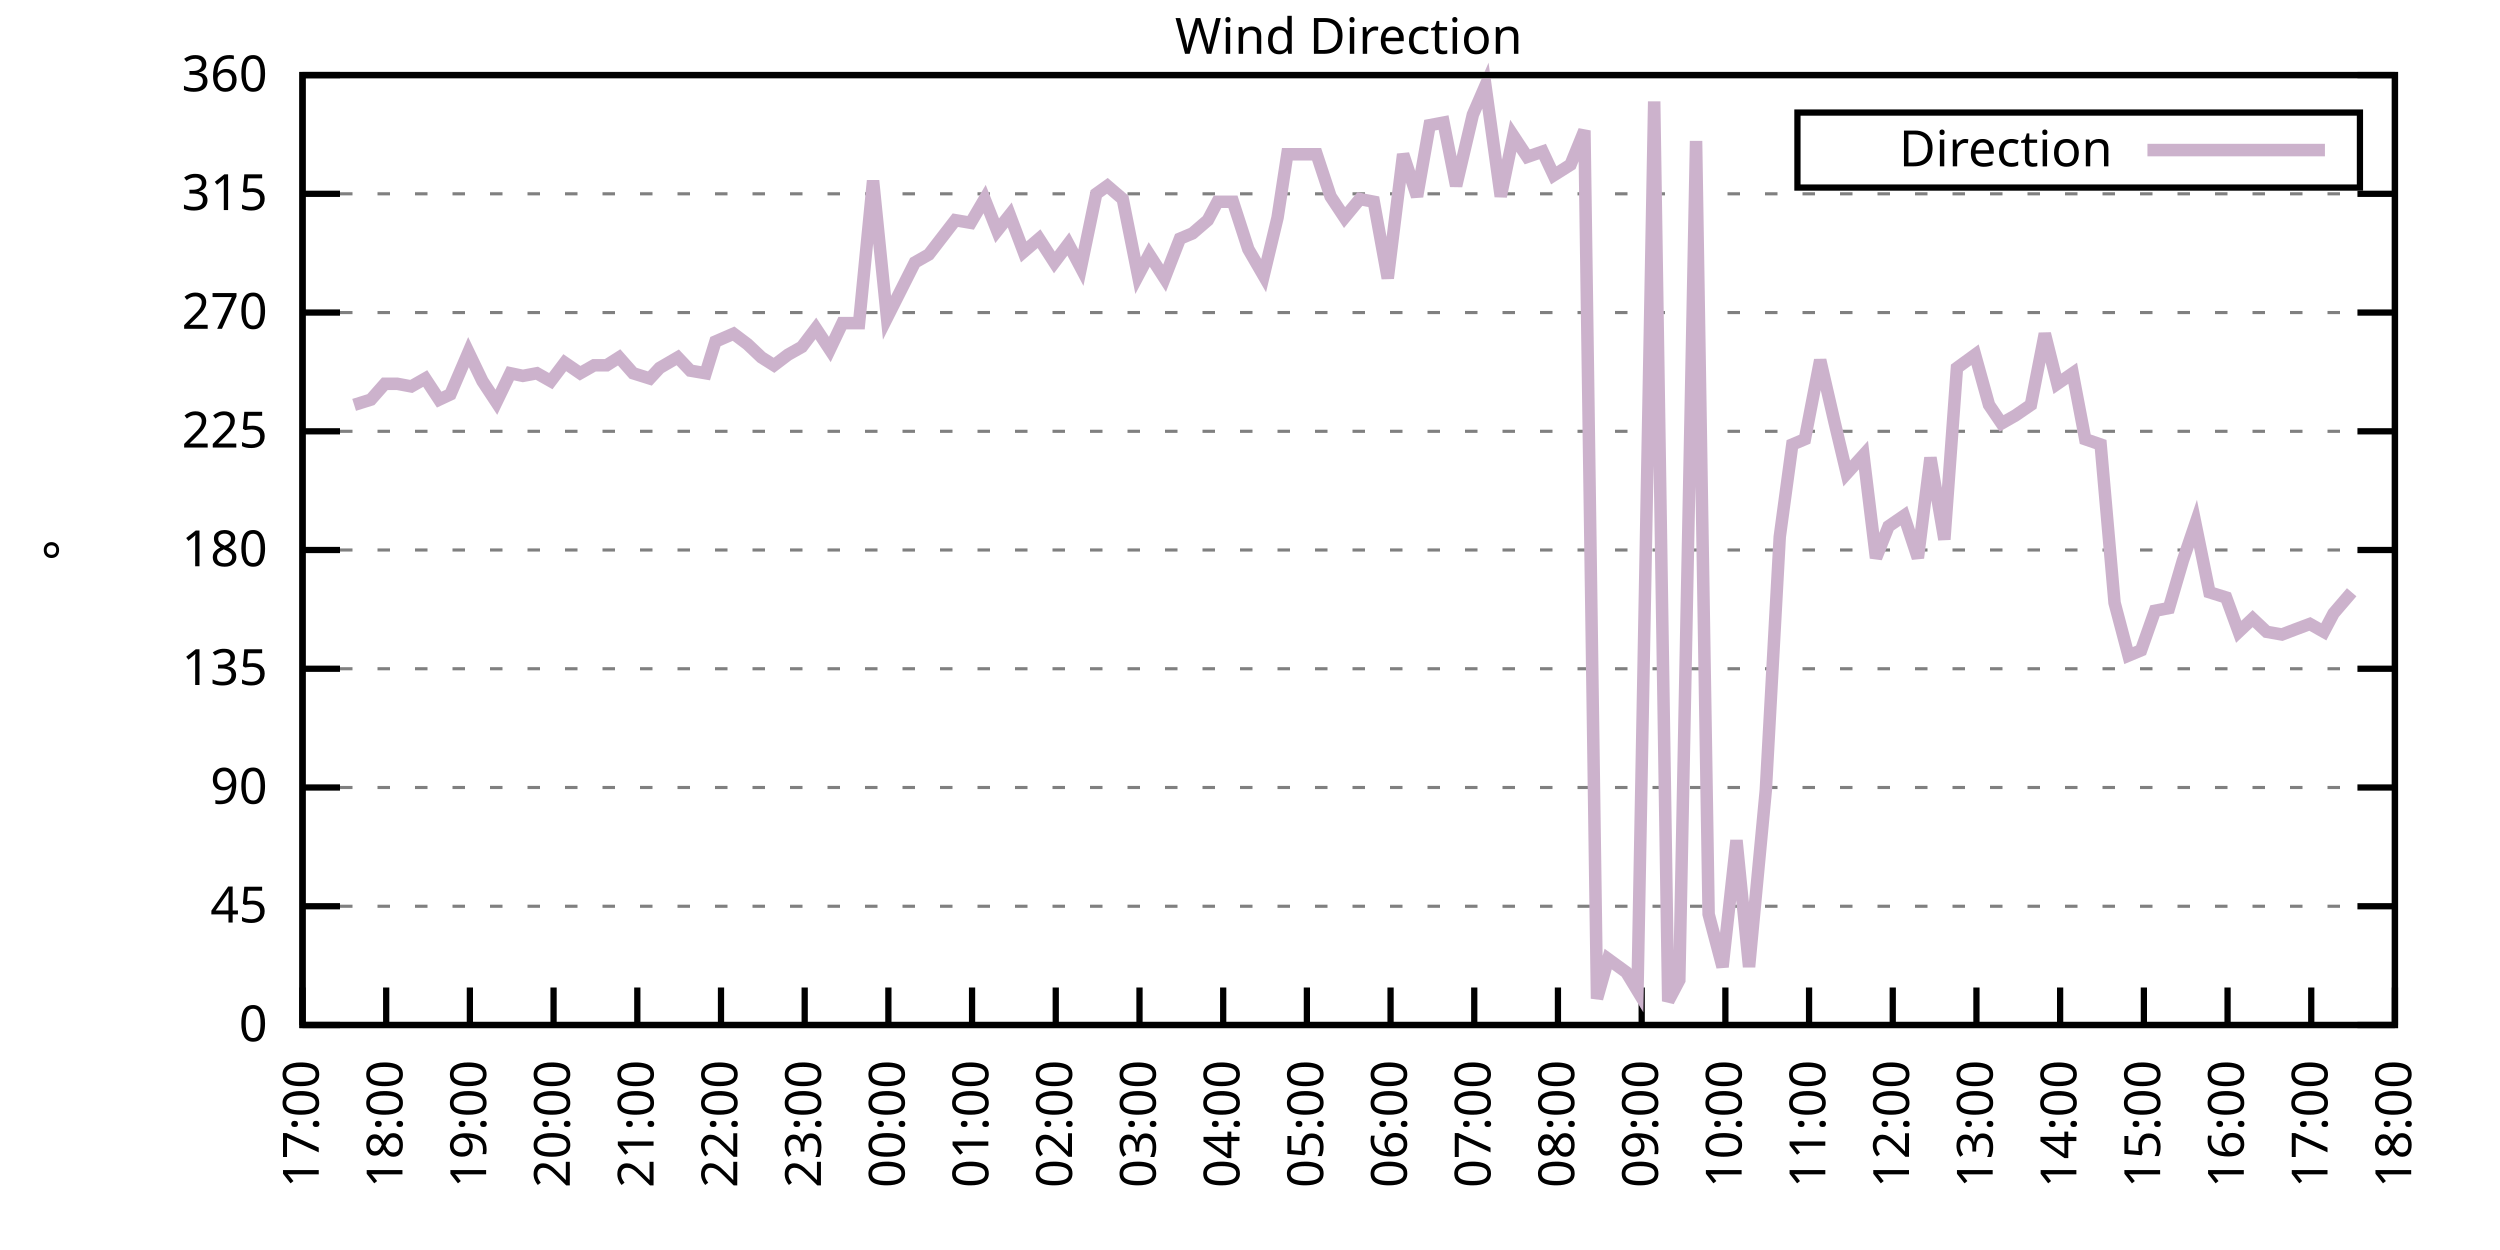
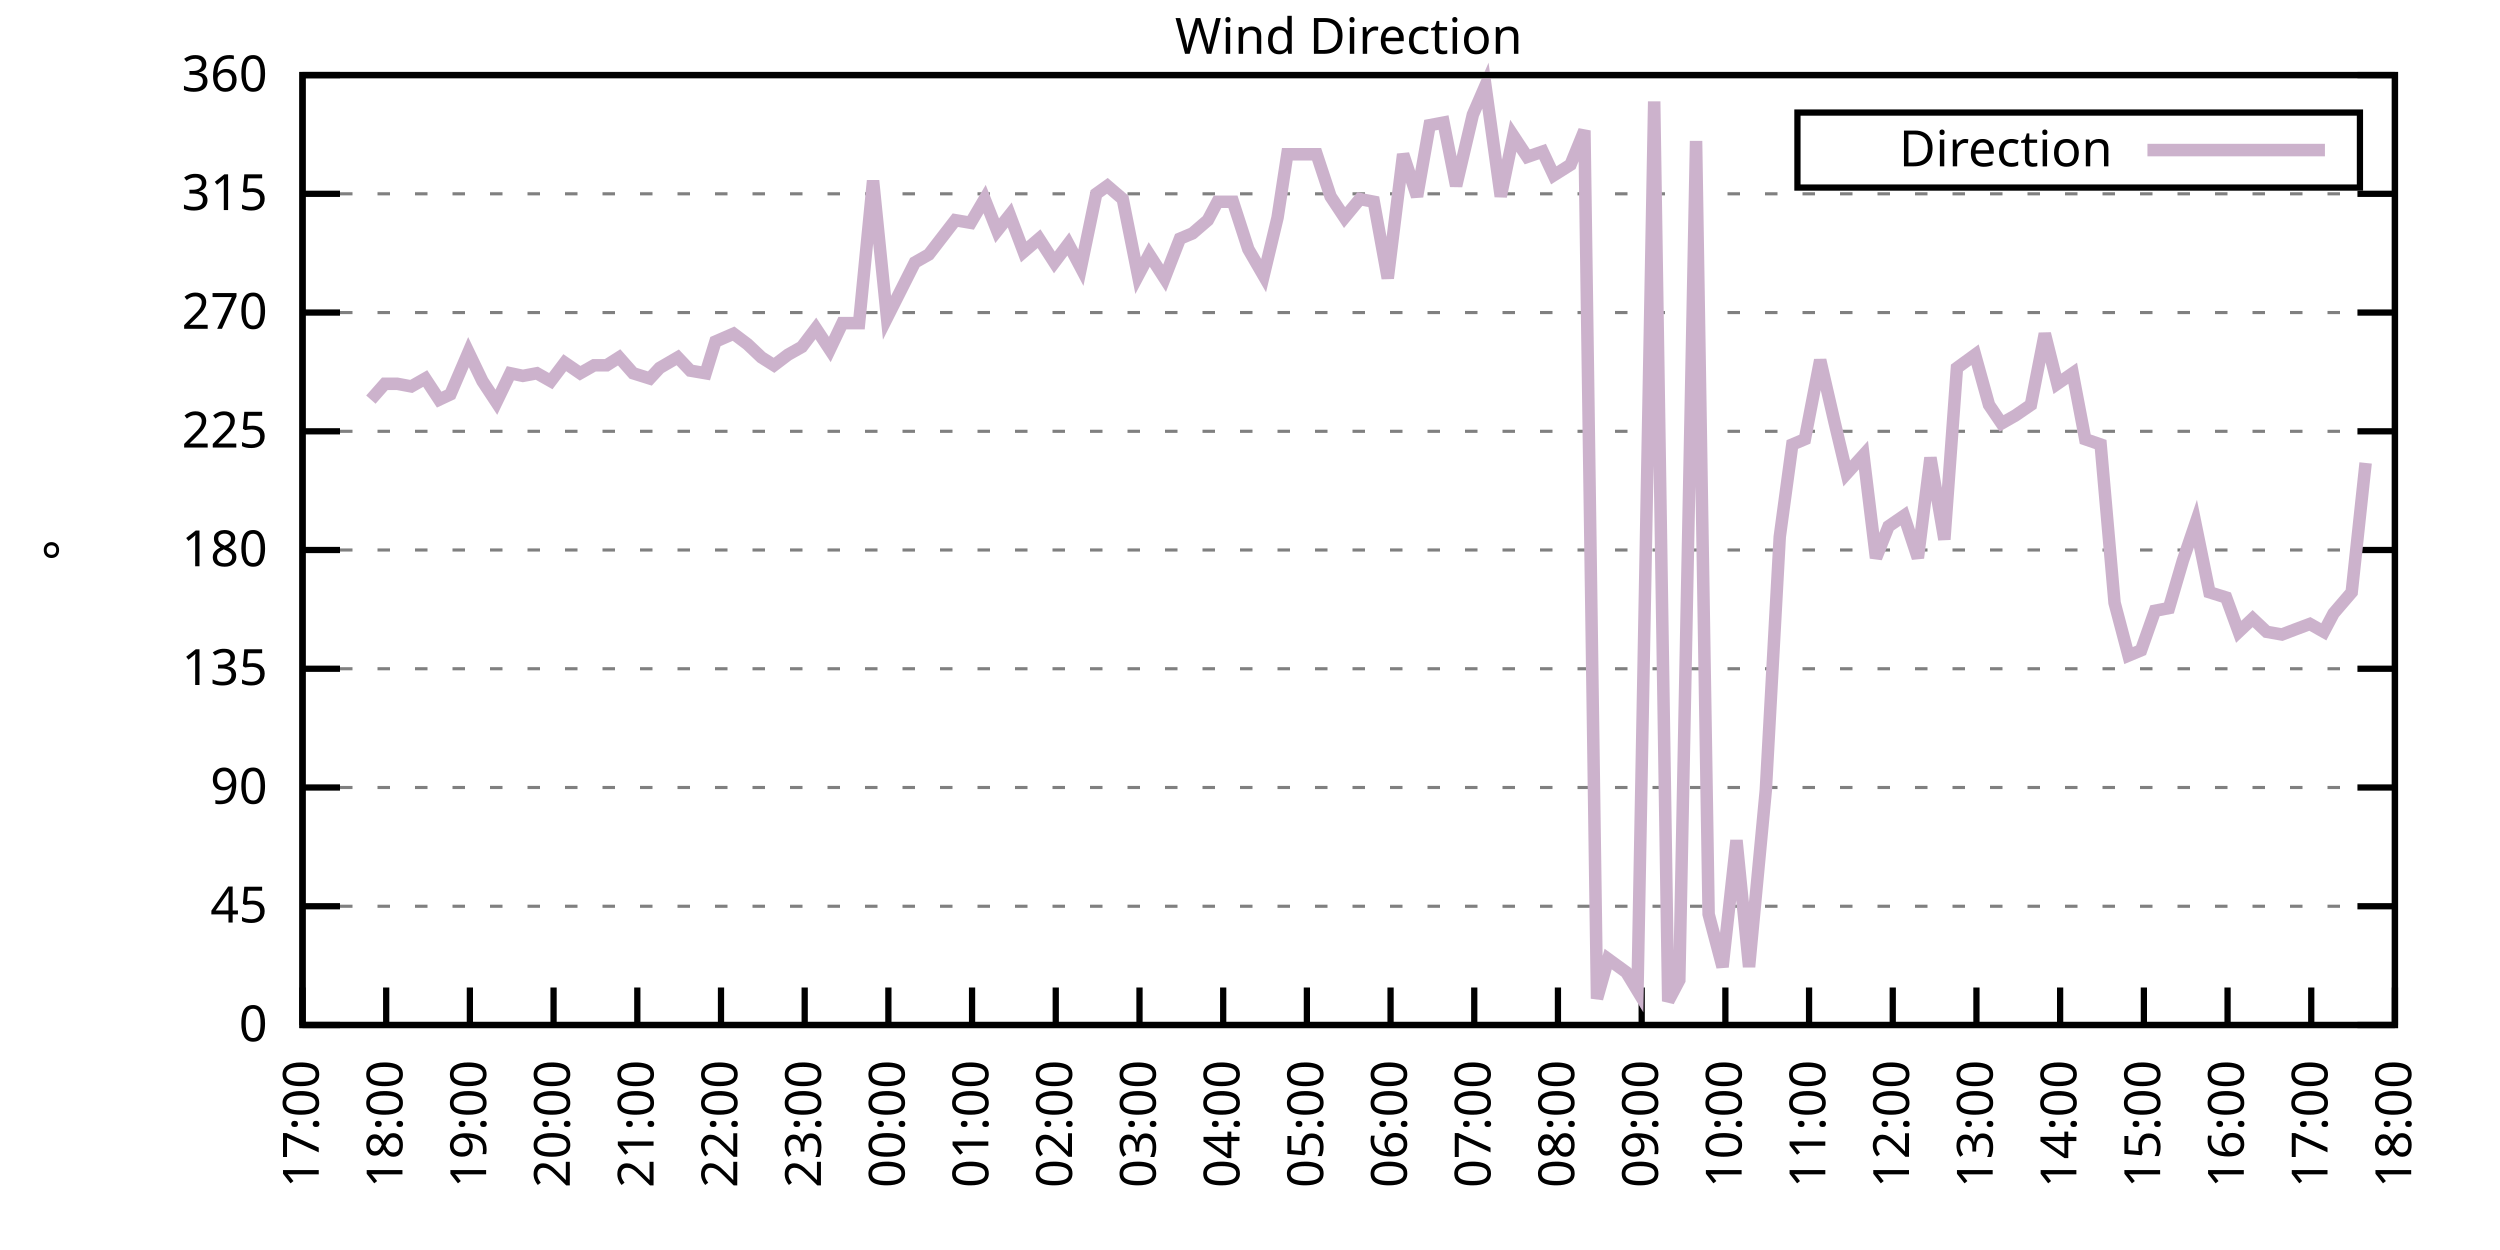
<svg xmlns="http://www.w3.org/2000/svg" xmlns:xlink="http://www.w3.org/1999/xlink" width="400" height="200" viewBox="0 0 400 200">
  <g id="gnuplot_canvas">
    <rect x="0" y="0" width="400" height="200" fill="none" />
    <defs>
      <circle id="gpDot" r="0.5" stroke-width="0.5" stroke="currentColor" />
      <path id="gpPt0" stroke-width="0.333" stroke="currentColor" d="M-1,0 h2 M0,-1 v2" />
      <path id="gpPt1" stroke-width="0.333" stroke="currentColor" d="M-1,-1 L1,1 M1,-1 L-1,1" />
      <path id="gpPt2" stroke-width="0.333" stroke="currentColor" d="M-1,0 L1,0 M0,-1 L0,1 M-1,-1 L1,1 M-1,1 L1,-1" />
      <rect id="gpPt3" stroke-width="0.333" stroke="currentColor" x="-1" y="-1" width="2" height="2" />
      <rect id="gpPt4" stroke-width="0.333" stroke="currentColor" fill="currentColor" x="-1" y="-1" width="2" height="2" />
      <circle id="gpPt5" stroke-width="0.333" stroke="currentColor" cx="0" cy="0" r="1" />
      <use xlink:href="#gpPt5" id="gpPt6" fill="currentColor" stroke="none" />
      <path id="gpPt7" stroke-width="0.333" stroke="currentColor" d="M0,-1.33 L-1.33,0.67 L1.33,0.67 z" />
      <use xlink:href="#gpPt7" id="gpPt8" fill="currentColor" stroke="none" />
      <use xlink:href="#gpPt7" id="gpPt9" stroke="currentColor" transform="rotate(180)" />
      <use xlink:href="#gpPt9" id="gpPt10" fill="currentColor" stroke="none" />
      <use xlink:href="#gpPt3" id="gpPt11" stroke="currentColor" transform="rotate(45)" />
      <use xlink:href="#gpPt11" id="gpPt12" fill="currentColor" stroke="none" />
      <path id="gpPt13" stroke-width="0.333" stroke="currentColor" d="M0,1.330 L1.265,0.411 L0.782,-1.067 L-0.782,-1.076 L-1.265,0.411 z" />
      <use xlink:href="#gpPt13" id="gpPt14" fill="currentColor" stroke="none" />
      <filter id="textbox" filterUnits="objectBoundingBox" x="0" y="0" height="1" width="1">
        <feFlood flood-color="white" flood-opacity="1" result="bgnd" />
        <feComposite in="SourceGraphic" in2="bgnd" operator="atop" />
      </filter>
      <filter id="greybox" filterUnits="objectBoundingBox" x="0" y="0" height="1" width="1">
        <feFlood flood-color="lightgrey" flood-opacity="1" result="grey" />
        <feComposite in="SourceGraphic" in2="grey" operator="atop" />
      </filter>
    </defs>
    <g fill="none" color="white" stroke="currentColor" stroke-width="1.00" stroke-linecap="butt" stroke-linejoin="miter">
</g>
    <g fill="none" color="black" stroke="currentColor" stroke-width="1.00" stroke-linecap="butt" stroke-linejoin="miter">
      <g stroke="none" shape-rendering="crispEdges">
        <polygon fill="rgb(255, 255, 255)" points="48.40,164.00 383.18,164.00 383.18,12.02 48.40,12.02 " />
      </g>
    </g>
    <g fill="none" color="black" stroke="currentColor" stroke-width="1.00" stroke-linecap="butt" stroke-linejoin="miter">
</g>
    <g fill="none" color="black" stroke="black" stroke-width="0.50" stroke-linecap="butt" stroke-linejoin="miter">
</g>
    <g fill="none" color="gray" stroke="currentColor" stroke-width="0.50" stroke-linecap="butt" stroke-linejoin="miter">
      <path stroke="gray" stroke-dasharray="2,4" class="gridline" d="M48.40,164.00 L383.19,164.00  " />
    </g>
    <g fill="none" color="gray" stroke="gray" stroke-width="1.00" stroke-linecap="butt" stroke-linejoin="miter">
</g>
    <g fill="none" color="black" stroke="currentColor" stroke-width="1.00" stroke-linecap="butt" stroke-linejoin="miter">
      <path stroke="black" d="M48.40,164.00 L54.40,164.00 M383.19,164.00 L377.19,164.00  " />
      <g transform="translate(42.80,166.60)" stroke="none" fill="black" font-family="Sans" font-size="8.00" text-anchor="end">
        <text>
          <tspan font-family="Sans"> 0</tspan>
        </text>
      </g>
    </g>
    <g fill="none" color="black" stroke="currentColor" stroke-width="1.00" stroke-linecap="butt" stroke-linejoin="miter">
</g>
    <g fill="none" color="black" stroke="black" stroke-width="0.50" stroke-linecap="butt" stroke-linejoin="miter">
</g>
    <g fill="none" color="gray" stroke="currentColor" stroke-width="0.50" stroke-linecap="butt" stroke-linejoin="miter">
      <path stroke="gray" stroke-dasharray="2,4" class="gridline" d="M48.40,145.00 L383.19,145.00  " />
    </g>
    <g fill="none" color="gray" stroke="gray" stroke-width="1.00" stroke-linecap="butt" stroke-linejoin="miter">
</g>
    <g fill="none" color="black" stroke="currentColor" stroke-width="1.00" stroke-linecap="butt" stroke-linejoin="miter">
      <path stroke="black" d="M48.40,145.00 L54.40,145.00 M383.19,145.00 L377.19,145.00  " />
      <g transform="translate(42.80,147.60)" stroke="none" fill="black" font-family="Sans" font-size="8.00" text-anchor="end">
        <text>
          <tspan font-family="Sans"> 45</tspan>
        </text>
      </g>
    </g>
    <g fill="none" color="black" stroke="currentColor" stroke-width="1.00" stroke-linecap="butt" stroke-linejoin="miter">
</g>
    <g fill="none" color="black" stroke="black" stroke-width="0.50" stroke-linecap="butt" stroke-linejoin="miter">
</g>
    <g fill="none" color="gray" stroke="currentColor" stroke-width="0.50" stroke-linecap="butt" stroke-linejoin="miter">
      <path stroke="gray" stroke-dasharray="2,4" class="gridline" d="M48.40,126.00 L383.19,126.00  " />
    </g>
    <g fill="none" color="gray" stroke="gray" stroke-width="1.00" stroke-linecap="butt" stroke-linejoin="miter">
</g>
    <g fill="none" color="black" stroke="currentColor" stroke-width="1.00" stroke-linecap="butt" stroke-linejoin="miter">
      <path stroke="black" d="M48.40,126.00 L54.40,126.00 M383.19,126.00 L377.19,126.00  " />
      <g transform="translate(42.80,128.60)" stroke="none" fill="black" font-family="Sans" font-size="8.00" text-anchor="end">
        <text>
          <tspan font-family="Sans"> 90</tspan>
        </text>
      </g>
    </g>
    <g fill="none" color="black" stroke="currentColor" stroke-width="1.00" stroke-linecap="butt" stroke-linejoin="miter">
</g>
    <g fill="none" color="black" stroke="black" stroke-width="0.50" stroke-linecap="butt" stroke-linejoin="miter">
</g>
    <g fill="none" color="gray" stroke="currentColor" stroke-width="0.50" stroke-linecap="butt" stroke-linejoin="miter">
      <path stroke="gray" stroke-dasharray="2,4" class="gridline" d="M48.40,107.00 L383.19,107.00  " />
    </g>
    <g fill="none" color="gray" stroke="gray" stroke-width="1.00" stroke-linecap="butt" stroke-linejoin="miter">
</g>
    <g fill="none" color="black" stroke="currentColor" stroke-width="1.00" stroke-linecap="butt" stroke-linejoin="miter">
      <path stroke="black" d="M48.40,107.00 L54.40,107.00 M383.19,107.00 L377.19,107.00  " />
      <g transform="translate(42.80,109.60)" stroke="none" fill="black" font-family="Sans" font-size="8.00" text-anchor="end">
        <text>
          <tspan font-family="Sans"> 135</tspan>
        </text>
      </g>
    </g>
    <g fill="none" color="black" stroke="currentColor" stroke-width="1.00" stroke-linecap="butt" stroke-linejoin="miter">
</g>
    <g fill="none" color="black" stroke="black" stroke-width="0.50" stroke-linecap="butt" stroke-linejoin="miter">
</g>
    <g fill="none" color="gray" stroke="currentColor" stroke-width="0.50" stroke-linecap="butt" stroke-linejoin="miter">
      <path stroke="gray" stroke-dasharray="2,4" class="gridline" d="M48.40,88.00 L383.19,88.00  " />
    </g>
    <g fill="none" color="gray" stroke="gray" stroke-width="1.00" stroke-linecap="butt" stroke-linejoin="miter">
</g>
    <g fill="none" color="black" stroke="currentColor" stroke-width="1.00" stroke-linecap="butt" stroke-linejoin="miter">
      <path stroke="black" d="M48.40,88.00 L54.40,88.00 M383.19,88.00 L377.19,88.00  " />
      <g transform="translate(42.80,90.60)" stroke="none" fill="black" font-family="Sans" font-size="8.00" text-anchor="end">
        <text>
          <tspan font-family="Sans"> 180</tspan>
        </text>
      </g>
    </g>
    <g fill="none" color="black" stroke="currentColor" stroke-width="1.00" stroke-linecap="butt" stroke-linejoin="miter">
</g>
    <g fill="none" color="black" stroke="black" stroke-width="0.50" stroke-linecap="butt" stroke-linejoin="miter">
</g>
    <g fill="none" color="gray" stroke="currentColor" stroke-width="0.50" stroke-linecap="butt" stroke-linejoin="miter">
      <path stroke="gray" stroke-dasharray="2,4" class="gridline" d="M48.40,69.01 L383.19,69.01  " />
    </g>
    <g fill="none" color="gray" stroke="gray" stroke-width="1.00" stroke-linecap="butt" stroke-linejoin="miter">
</g>
    <g fill="none" color="black" stroke="currentColor" stroke-width="1.00" stroke-linecap="butt" stroke-linejoin="miter">
      <path stroke="black" d="M48.40,69.01 L54.40,69.01 M383.19,69.01 L377.19,69.01  " />
      <g transform="translate(42.80,71.61)" stroke="none" fill="black" font-family="Sans" font-size="8.00" text-anchor="end">
        <text>
          <tspan font-family="Sans"> 225</tspan>
        </text>
      </g>
    </g>
    <g fill="none" color="black" stroke="currentColor" stroke-width="1.00" stroke-linecap="butt" stroke-linejoin="miter">
</g>
    <g fill="none" color="black" stroke="black" stroke-width="0.50" stroke-linecap="butt" stroke-linejoin="miter">
</g>
    <g fill="none" color="gray" stroke="currentColor" stroke-width="0.50" stroke-linecap="butt" stroke-linejoin="miter">
      <path stroke="gray" stroke-dasharray="2,4" class="gridline" d="M48.40,50.01 L383.19,50.01  " />
    </g>
    <g fill="none" color="gray" stroke="gray" stroke-width="1.00" stroke-linecap="butt" stroke-linejoin="miter">
</g>
    <g fill="none" color="black" stroke="currentColor" stroke-width="1.00" stroke-linecap="butt" stroke-linejoin="miter">
      <path stroke="black" d="M48.40,50.01 L54.40,50.01 M383.19,50.01 L377.19,50.01  " />
      <g transform="translate(42.80,52.61)" stroke="none" fill="black" font-family="Sans" font-size="8.00" text-anchor="end">
        <text>
          <tspan font-family="Sans"> 270</tspan>
        </text>
      </g>
    </g>
    <g fill="none" color="black" stroke="currentColor" stroke-width="1.00" stroke-linecap="butt" stroke-linejoin="miter">
</g>
    <g fill="none" color="black" stroke="black" stroke-width="0.50" stroke-linecap="butt" stroke-linejoin="miter">
</g>
    <g fill="none" color="gray" stroke="currentColor" stroke-width="0.50" stroke-linecap="butt" stroke-linejoin="miter">
      <path stroke="gray" stroke-dasharray="2,4" class="gridline" d="M48.40,31.01 L383.19,31.01  " />
    </g>
    <g fill="none" color="gray" stroke="gray" stroke-width="1.00" stroke-linecap="butt" stroke-linejoin="miter">
</g>
    <g fill="none" color="black" stroke="currentColor" stroke-width="1.00" stroke-linecap="butt" stroke-linejoin="miter">
      <path stroke="black" d="M48.40,31.01 L54.40,31.01 M383.19,31.01 L377.19,31.01  " />
      <g transform="translate(42.80,33.61)" stroke="none" fill="black" font-family="Sans" font-size="8.00" text-anchor="end">
        <text>
          <tspan font-family="Sans"> 315</tspan>
        </text>
      </g>
    </g>
    <g fill="none" color="black" stroke="currentColor" stroke-width="1.00" stroke-linecap="butt" stroke-linejoin="miter">
</g>
    <g fill="none" color="black" stroke="black" stroke-width="0.50" stroke-linecap="butt" stroke-linejoin="miter">
</g>
    <g fill="none" color="gray" stroke="currentColor" stroke-width="0.50" stroke-linecap="butt" stroke-linejoin="miter">
      <path stroke="gray" stroke-dasharray="2,4" class="gridline" d="M48.40,12.01 L383.19,12.01  " />
    </g>
    <g fill="none" color="gray" stroke="gray" stroke-width="1.00" stroke-linecap="butt" stroke-linejoin="miter">
</g>
    <g fill="none" color="black" stroke="currentColor" stroke-width="1.00" stroke-linecap="butt" stroke-linejoin="miter">
      <path stroke="black" d="M48.40,12.01 L54.40,12.01 M383.19,12.01 L377.19,12.01  " />
      <g transform="translate(42.80,14.61)" stroke="none" fill="black" font-family="Sans" font-size="8.00" text-anchor="end">
        <text>
          <tspan font-family="Sans"> 360</tspan>
        </text>
      </g>
    </g>
    <g fill="none" color="black" stroke="currentColor" stroke-width="1.00" stroke-linecap="butt" stroke-linejoin="miter">
      <path stroke="black" d="M48.40,164.00 L48.40,158.00  " />
      <g transform="translate(51.00,169.60) rotate(270.00)" stroke="none" fill="black" font-family="Sans" font-size="8.00" text-anchor="end">
        <text>
          <tspan font-family="Sans">17:00</tspan>
        </text>
      </g>
    </g>
    <g fill="none" color="black" stroke="currentColor" stroke-width="1.00" stroke-linecap="butt" stroke-linejoin="miter">
      <path stroke="black" d="M61.79,164.00 L61.79,158.00  " />
      <g transform="translate(64.39,169.60) rotate(270.00)" stroke="none" fill="black" font-family="Sans" font-size="8.00" text-anchor="end">
        <text>
          <tspan font-family="Sans">18:00</tspan>
        </text>
      </g>
    </g>
    <g fill="none" color="black" stroke="currentColor" stroke-width="1.00" stroke-linecap="butt" stroke-linejoin="miter">
      <path stroke="black" d="M75.18,164.00 L75.18,158.00  " />
      <g transform="translate(77.78,169.60) rotate(270.00)" stroke="none" fill="black" font-family="Sans" font-size="8.00" text-anchor="end">
        <text>
          <tspan font-family="Sans">19:00</tspan>
        </text>
      </g>
    </g>
    <g fill="none" color="black" stroke="currentColor" stroke-width="1.00" stroke-linecap="butt" stroke-linejoin="miter">
      <path stroke="black" d="M88.57,164.00 L88.57,158.00  " />
      <g transform="translate(91.17,169.60) rotate(270.00)" stroke="none" fill="black" font-family="Sans" font-size="8.00" text-anchor="end">
        <text>
          <tspan font-family="Sans">20:00</tspan>
        </text>
      </g>
    </g>
    <g fill="none" color="black" stroke="currentColor" stroke-width="1.00" stroke-linecap="butt" stroke-linejoin="miter">
      <path stroke="black" d="M101.97,164.00 L101.97,158.00  " />
      <g transform="translate(104.57,169.60) rotate(270.00)" stroke="none" fill="black" font-family="Sans" font-size="8.00" text-anchor="end">
        <text>
          <tspan font-family="Sans">21:00</tspan>
        </text>
      </g>
    </g>
    <g fill="none" color="black" stroke="currentColor" stroke-width="1.00" stroke-linecap="butt" stroke-linejoin="miter">
      <path stroke="black" d="M115.36,164.00 L115.36,158.00  " />
      <g transform="translate(117.96,169.60) rotate(270.00)" stroke="none" fill="black" font-family="Sans" font-size="8.00" text-anchor="end">
        <text>
          <tspan font-family="Sans">22:00</tspan>
        </text>
      </g>
    </g>
    <g fill="none" color="black" stroke="currentColor" stroke-width="1.00" stroke-linecap="butt" stroke-linejoin="miter">
      <path stroke="black" d="M128.75,164.00 L128.75,158.00  " />
      <g transform="translate(131.35,169.60) rotate(270.00)" stroke="none" fill="black" font-family="Sans" font-size="8.00" text-anchor="end">
        <text>
          <tspan font-family="Sans">23:00</tspan>
        </text>
      </g>
    </g>
    <g fill="none" color="black" stroke="currentColor" stroke-width="1.00" stroke-linecap="butt" stroke-linejoin="miter">
      <path stroke="black" d="M142.14,164.00 L142.14,158.00  " />
      <g transform="translate(144.74,169.60) rotate(270.00)" stroke="none" fill="black" font-family="Sans" font-size="8.00" text-anchor="end">
        <text>
          <tspan font-family="Sans">00:00</tspan>
        </text>
      </g>
    </g>
    <g fill="none" color="black" stroke="currentColor" stroke-width="1.00" stroke-linecap="butt" stroke-linejoin="miter">
      <path stroke="black" d="M155.53,164.00 L155.53,158.00  " />
      <g transform="translate(158.13,169.60) rotate(270.00)" stroke="none" fill="black" font-family="Sans" font-size="8.00" text-anchor="end">
        <text>
          <tspan font-family="Sans">01:00</tspan>
        </text>
      </g>
    </g>
    <g fill="none" color="black" stroke="currentColor" stroke-width="1.00" stroke-linecap="butt" stroke-linejoin="miter">
      <path stroke="black" d="M168.92,164.00 L168.92,158.00  " />
      <g transform="translate(171.52,169.60) rotate(270.00)" stroke="none" fill="black" font-family="Sans" font-size="8.00" text-anchor="end">
        <text>
          <tspan font-family="Sans">02:00</tspan>
        </text>
      </g>
    </g>
    <g fill="none" color="black" stroke="currentColor" stroke-width="1.00" stroke-linecap="butt" stroke-linejoin="miter">
      <path stroke="black" d="M182.32,164.00 L182.32,158.00  " />
      <g transform="translate(184.92,169.60) rotate(270.00)" stroke="none" fill="black" font-family="Sans" font-size="8.00" text-anchor="end">
        <text>
          <tspan font-family="Sans">03:00</tspan>
        </text>
      </g>
    </g>
    <g fill="none" color="black" stroke="currentColor" stroke-width="1.00" stroke-linecap="butt" stroke-linejoin="miter">
      <path stroke="black" d="M195.71,164.00 L195.71,158.00  " />
      <g transform="translate(198.31,169.60) rotate(270.00)" stroke="none" fill="black" font-family="Sans" font-size="8.00" text-anchor="end">
        <text>
          <tspan font-family="Sans">04:00</tspan>
        </text>
      </g>
    </g>
    <g fill="none" color="black" stroke="currentColor" stroke-width="1.00" stroke-linecap="butt" stroke-linejoin="miter">
      <path stroke="black" d="M209.10,164.00 L209.10,158.00  " />
      <g transform="translate(211.70,169.60) rotate(270.00)" stroke="none" fill="black" font-family="Sans" font-size="8.00" text-anchor="end">
        <text>
          <tspan font-family="Sans">05:00</tspan>
        </text>
      </g>
    </g>
    <g fill="none" color="black" stroke="currentColor" stroke-width="1.00" stroke-linecap="butt" stroke-linejoin="miter">
      <path stroke="black" d="M222.49,164.00 L222.49,158.00  " />
      <g transform="translate(225.09,169.60) rotate(270.00)" stroke="none" fill="black" font-family="Sans" font-size="8.00" text-anchor="end">
        <text>
          <tspan font-family="Sans">06:00</tspan>
        </text>
      </g>
    </g>
    <g fill="none" color="black" stroke="currentColor" stroke-width="1.00" stroke-linecap="butt" stroke-linejoin="miter">
      <path stroke="black" d="M235.88,164.00 L235.88,158.00  " />
      <g transform="translate(238.48,169.60) rotate(270.00)" stroke="none" fill="black" font-family="Sans" font-size="8.00" text-anchor="end">
        <text>
          <tspan font-family="Sans">07:00</tspan>
        </text>
      </g>
    </g>
    <g fill="none" color="black" stroke="currentColor" stroke-width="1.00" stroke-linecap="butt" stroke-linejoin="miter">
      <path stroke="black" d="M249.27,164.00 L249.27,158.00  " />
      <g transform="translate(251.87,169.60) rotate(270.00)" stroke="none" fill="black" font-family="Sans" font-size="8.00" text-anchor="end">
        <text>
          <tspan font-family="Sans">08:00</tspan>
        </text>
      </g>
    </g>
    <g fill="none" color="black" stroke="currentColor" stroke-width="1.00" stroke-linecap="butt" stroke-linejoin="miter">
      <path stroke="black" d="M262.67,164.00 L262.67,158.00  " />
      <g transform="translate(265.27,169.60) rotate(270.00)" stroke="none" fill="black" font-family="Sans" font-size="8.00" text-anchor="end">
        <text>
          <tspan font-family="Sans">09:00</tspan>
        </text>
      </g>
    </g>
    <g fill="none" color="black" stroke="currentColor" stroke-width="1.00" stroke-linecap="butt" stroke-linejoin="miter">
      <path stroke="black" d="M276.06,164.00 L276.06,158.00  " />
      <g transform="translate(278.66,169.60) rotate(270.00)" stroke="none" fill="black" font-family="Sans" font-size="8.00" text-anchor="end">
        <text>
          <tspan font-family="Sans">10:00</tspan>
        </text>
      </g>
    </g>
    <g fill="none" color="black" stroke="currentColor" stroke-width="1.00" stroke-linecap="butt" stroke-linejoin="miter">
      <path stroke="black" d="M289.45,164.00 L289.45,158.00  " />
      <g transform="translate(292.05,169.60) rotate(270.00)" stroke="none" fill="black" font-family="Sans" font-size="8.00" text-anchor="end">
        <text>
          <tspan font-family="Sans">11:00</tspan>
        </text>
      </g>
    </g>
    <g fill="none" color="black" stroke="currentColor" stroke-width="1.00" stroke-linecap="butt" stroke-linejoin="miter">
      <path stroke="black" d="M302.84,164.00 L302.84,158.00  " />
      <g transform="translate(305.44,169.60) rotate(270.00)" stroke="none" fill="black" font-family="Sans" font-size="8.00" text-anchor="end">
        <text>
          <tspan font-family="Sans">12:00</tspan>
        </text>
      </g>
    </g>
    <g fill="none" color="black" stroke="currentColor" stroke-width="1.00" stroke-linecap="butt" stroke-linejoin="miter">
      <path stroke="black" d="M316.23,164.00 L316.23,158.00  " />
      <g transform="translate(318.83,169.60) rotate(270.00)" stroke="none" fill="black" font-family="Sans" font-size="8.00" text-anchor="end">
        <text>
          <tspan font-family="Sans">13:00</tspan>
        </text>
      </g>
    </g>
    <g fill="none" color="black" stroke="currentColor" stroke-width="1.00" stroke-linecap="butt" stroke-linejoin="miter">
      <path stroke="black" d="M329.62,164.00 L329.62,158.00  " />
      <g transform="translate(332.22,169.60) rotate(270.00)" stroke="none" fill="black" font-family="Sans" font-size="8.00" text-anchor="end">
        <text>
          <tspan font-family="Sans">14:00</tspan>
        </text>
      </g>
    </g>
    <g fill="none" color="black" stroke="currentColor" stroke-width="1.00" stroke-linecap="butt" stroke-linejoin="miter">
      <path stroke="black" d="M343.02,164.00 L343.02,158.00  " />
      <g transform="translate(345.62,169.60) rotate(270.00)" stroke="none" fill="black" font-family="Sans" font-size="8.00" text-anchor="end">
        <text>
          <tspan font-family="Sans">15:00</tspan>
        </text>
      </g>
    </g>
    <g fill="none" color="black" stroke="currentColor" stroke-width="1.00" stroke-linecap="butt" stroke-linejoin="miter">
      <path stroke="black" d="M356.41,164.00 L356.41,158.00  " />
      <g transform="translate(359.01,169.60) rotate(270.00)" stroke="none" fill="black" font-family="Sans" font-size="8.00" text-anchor="end">
        <text>
          <tspan font-family="Sans">16:00</tspan>
        </text>
      </g>
    </g>
    <g fill="none" color="black" stroke="currentColor" stroke-width="1.00" stroke-linecap="butt" stroke-linejoin="miter">
      <path stroke="black" d="M369.80,164.00 L369.80,158.00  " />
      <g transform="translate(372.40,169.60) rotate(270.00)" stroke="none" fill="black" font-family="Sans" font-size="8.00" text-anchor="end">
        <text>
          <tspan font-family="Sans">17:00</tspan>
        </text>
      </g>
    </g>
    <g fill="none" color="black" stroke="currentColor" stroke-width="1.00" stroke-linecap="butt" stroke-linejoin="miter">
      <path stroke="black" d="M383.19,164.00 L383.19,158.00  " />
      <g transform="translate(385.79,169.60) rotate(270.00)" stroke="none" fill="black" font-family="Sans" font-size="8.00" text-anchor="end">
        <text>
          <tspan font-family="Sans">18:00</tspan>
        </text>
      </g>
    </g>
    <g fill="none" color="black" stroke="currentColor" stroke-width="1.00" stroke-linecap="butt" stroke-linejoin="miter">
</g>
    <g fill="none" color="black" stroke="currentColor" stroke-width="1.00" stroke-linecap="butt" stroke-linejoin="miter">
      <path stroke="black" d="M48.40,12.01 L48.40,164.00 L383.19,164.00 L383.19,12.01 L48.40,12.01 Z  " />
    </g>
    <g fill="none" color="black" stroke="currentColor" stroke-width="1.00" stroke-linecap="butt" stroke-linejoin="miter">
</g>
    <g fill="none" color="black" stroke="currentColor" stroke-width="1.00" stroke-linecap="butt" stroke-linejoin="miter">
      <path stroke="black" d="M287.59,30.01 L287.59,18.01 L377.59,18.01 L377.59,30.01 L287.59,30.01 Z  " />
    </g>
    <g id="Wind_direction_plot_1">
      <g fill="none" color="white" stroke="black" stroke-width="2.00" stroke-linecap="butt" stroke-linejoin="miter">
</g>
      <g fill="none" color="black" stroke="currentColor" stroke-width="2.00" stroke-linecap="butt" stroke-linejoin="miter">
        <g transform="translate(337.99,26.61)" stroke="none" fill="black" font-family="Sans" font-size="8.00" text-anchor="end">
          <text>
            <tspan font-family="Sans">Direction</tspan>
          </text>
        </g>
      </g>
      <g fill="none" color="black" stroke="currentColor" stroke-width="2.00" stroke-linecap="butt" stroke-linejoin="miter">
-         <path stroke="rgb(204, 178, 204)" d="M343.59,24.01 L371.99,24.01 M56.66,64.78 L59.34,63.94 L61.57,61.41 L63.58,61.41 L65.81,61.83 L68.04,60.56   L70.27,63.94 L72.06,63.10 L74.96,56.34 L77.19,60.98 L79.42,64.36 L81.66,59.72 L83.66,60.14 L85.90,59.72   L88.13,60.98 L90.36,58.03 L92.82,59.72 L95.05,58.45 L97.06,58.45 L99.06,57.18 L101.30,59.72 L103.98,60.56   L105.54,58.87 L108.44,57.18 L110.45,59.30 L112.90,59.72 L114.47,54.65 L117.37,53.39 L119.60,55.07 L121.83,57.18   L123.84,58.45 L126.07,56.76 L128.30,55.50 L130.54,52.54 L132.77,55.92 L134.78,51.70 L137.45,51.70 L139.69,28.90   L141.92,50.85 L146.38,41.99 L148.61,40.72 L152.85,35.23 L155.31,35.65 L157.54,31.85 L159.55,36.92 L161.56,34.39   L163.79,40.30 L166.25,38.19 L168.70,41.99 L170.93,39.03 L172.94,42.83 L175.40,31.01 L177.18,29.74 L179.64,31.85   L182.09,44.10 L183.88,40.72 L186.33,44.52 L188.79,38.19 L190.80,37.34 L193.25,35.23 L194.81,32.28 L197.27,32.28   L199.73,39.87 L202.18,44.10 L204.41,34.81 L205.97,24.68 L208.65,24.68 L210.66,24.68 L212.89,31.43 L215.13,34.81   L217.58,31.85 L219.81,32.28 L222.04,44.52 L224.50,24.68 L226.73,31.43 L228.74,20.03 L230.97,19.61 L232.98,29.74   L235.66,18.34 L237.67,13.70 L240.12,31.43 L242.13,21.72 L244.36,25.10 L246.82,24.25 L248.60,28.05 L251.28,26.36   L253.51,20.88 L255.52,159.78 L257.31,153.45 L260.21,155.56 L262.00,158.51 L264.67,16.23 L266.91,160.20 L268.69,156.82   L271.37,22.56 L273.38,146.27 L275.61,154.71 L277.84,134.45 L279.85,154.71 L282.53,126.42 L284.76,85.89 L286.77,71.12   L288.78,70.27 L291.23,57.61 L293.47,67.32 L295.48,75.76 L298.15,72.81 L300.16,89.27 L302.17,84.21 L304.63,82.52   L306.86,89.27 L308.87,73.23 L311.10,86.32 L313.11,58.87 L316.01,56.76 L318.24,64.78 L320.25,67.74 L322.48,66.47   L324.94,64.78 L327.17,53.39 L329.18,61.41 L331.63,59.72 L333.64,70.27 L336.10,71.12 L338.33,96.45 L340.56,104.89   L342.57,104.05 L344.80,97.72 L347.03,97.29 L349.26,89.69 L351.27,83.78 L353.51,94.76 L356.18,95.60 L358.19,101.09   L360.42,98.98 L362.66,101.09 L365.11,101.52 L367.34,100.67 L369.58,99.83 L371.81,101.09 L373.37,98.14 L376.27,94.76    " />
+         <path stroke="rgb(204, 178, 204)" d="M343.59,24.01 L371.99,24.01 M59.34,63.94 L61.57,61.41 L63.58,61.41 L65.81,61.83 L68.04,60.56 L70.27,63.94   L72.06,63.10 L74.96,56.34 L77.19,60.98 L79.42,64.36 L81.66,59.72 L83.66,60.14 L85.90,59.72 L88.13,60.98   L90.36,58.03 L92.82,59.72 L95.05,58.45 L97.06,58.45 L99.06,57.18 L101.30,59.72 L103.98,60.56 L105.54,58.87   L108.44,57.18 L110.45,59.30 L112.90,59.72 L114.47,54.65 L117.37,53.39 L119.60,55.07 L121.83,57.18 L123.84,58.45   L126.07,56.76 L128.30,55.50 L130.54,52.54 L132.77,55.92 L134.78,51.70 L137.45,51.70 L139.69,28.90 L141.92,50.85   L146.38,41.99 L148.61,40.72 L152.85,35.23 L155.31,35.65 L157.54,31.85 L159.55,36.92 L161.56,34.39 L163.79,40.30   L166.25,38.19 L168.70,41.99 L170.93,39.03 L172.94,42.83 L175.40,31.01 L177.18,29.74 L179.64,31.85 L182.09,44.10   L183.88,40.72 L186.33,44.52 L188.79,38.19 L190.80,37.34 L193.25,35.23 L194.81,32.28 L197.27,32.28 L199.73,39.87   L202.18,44.10 L204.41,34.81 L205.97,24.68 L208.65,24.68 L210.66,24.68 L212.89,31.43 L215.13,34.81 L217.58,31.85   L219.81,32.28 L222.04,44.52 L224.50,24.68 L226.73,31.43 L228.74,20.03 L230.97,19.61 L232.98,29.74 L235.66,18.34   L237.67,13.70 L240.12,31.43 L242.13,21.72 L244.36,25.10 L246.82,24.25 L248.60,28.05 L251.28,26.36 L253.51,20.88   L255.52,159.78 L257.31,153.45 L260.21,155.56 L262.00,158.51 L264.67,16.23 L266.91,160.20 L268.69,156.82 L271.37,22.56   L273.38,146.27 L275.61,154.71 L277.84,134.45 L279.85,154.71 L282.53,126.42 L284.76,85.89 L286.77,71.12 L288.78,70.27   L291.23,57.61 L293.47,67.32 L295.48,75.76 L298.15,72.81 L300.16,89.27 L302.17,84.21 L304.63,82.52 L306.86,89.27   L308.87,73.23 L311.10,86.32 L313.11,58.87 L316.01,56.76 L318.24,64.78 L320.25,67.74 L322.48,66.47 L324.94,64.78   L327.17,53.39 L329.18,61.41 L331.63,59.72 L333.64,70.27 L336.10,71.12 L338.33,96.45 L340.56,104.89 L342.57,104.05   L344.80,97.72 L347.03,97.29 L349.26,89.69 L351.27,83.78 L353.51,94.76 L356.18,95.60 L358.19,101.09 L360.42,98.98   L362.66,101.09 L365.11,101.52 L367.34,100.67 L369.58,99.83 L371.81,101.09 L373.37,98.14 L376.27,94.76 L378.50,74.07    " />
      </g>
    </g>
    <g fill="none" color="black" stroke="currentColor" stroke-width="2.00" stroke-linecap="butt" stroke-linejoin="miter">
</g>
    <g fill="none" color="black" stroke="black" stroke-width="1.00" stroke-linecap="butt" stroke-linejoin="miter">
</g>
    <g fill="none" color="black" stroke="currentColor" stroke-width="1.00" stroke-linecap="butt" stroke-linejoin="miter">
      <path stroke="black" d="M48.40,12.01 L48.40,164.00 L383.19,164.00 L383.19,12.01 L48.40,12.01 Z  " />
      <g transform="translate(12.80,88.01) rotate(270.00)" stroke="none" fill="black" font-family="Sans" font-size="8.00" text-anchor="middle">
        <text>
          <tspan font-family="Sans">°</tspan>
        </text>
      </g>
    </g>
    <g fill="none" color="black" stroke="currentColor" stroke-width="1.00" stroke-linecap="butt" stroke-linejoin="miter">
</g>
    <g fill="none" color="black" stroke="currentColor" stroke-width="1.00" stroke-linecap="butt" stroke-linejoin="miter">
      <g transform="translate(215.79,8.61)" stroke="none" fill="black" font-family="Sans" font-size="8.00" text-anchor="middle">
        <text>
          <tspan font-family="Sans">Wind Direction</tspan>
        </text>
      </g>
    </g>
    <g fill="none" color="black" stroke="currentColor" stroke-width="1.00" stroke-linecap="butt" stroke-linejoin="miter">
</g>
  </g>
</svg>
